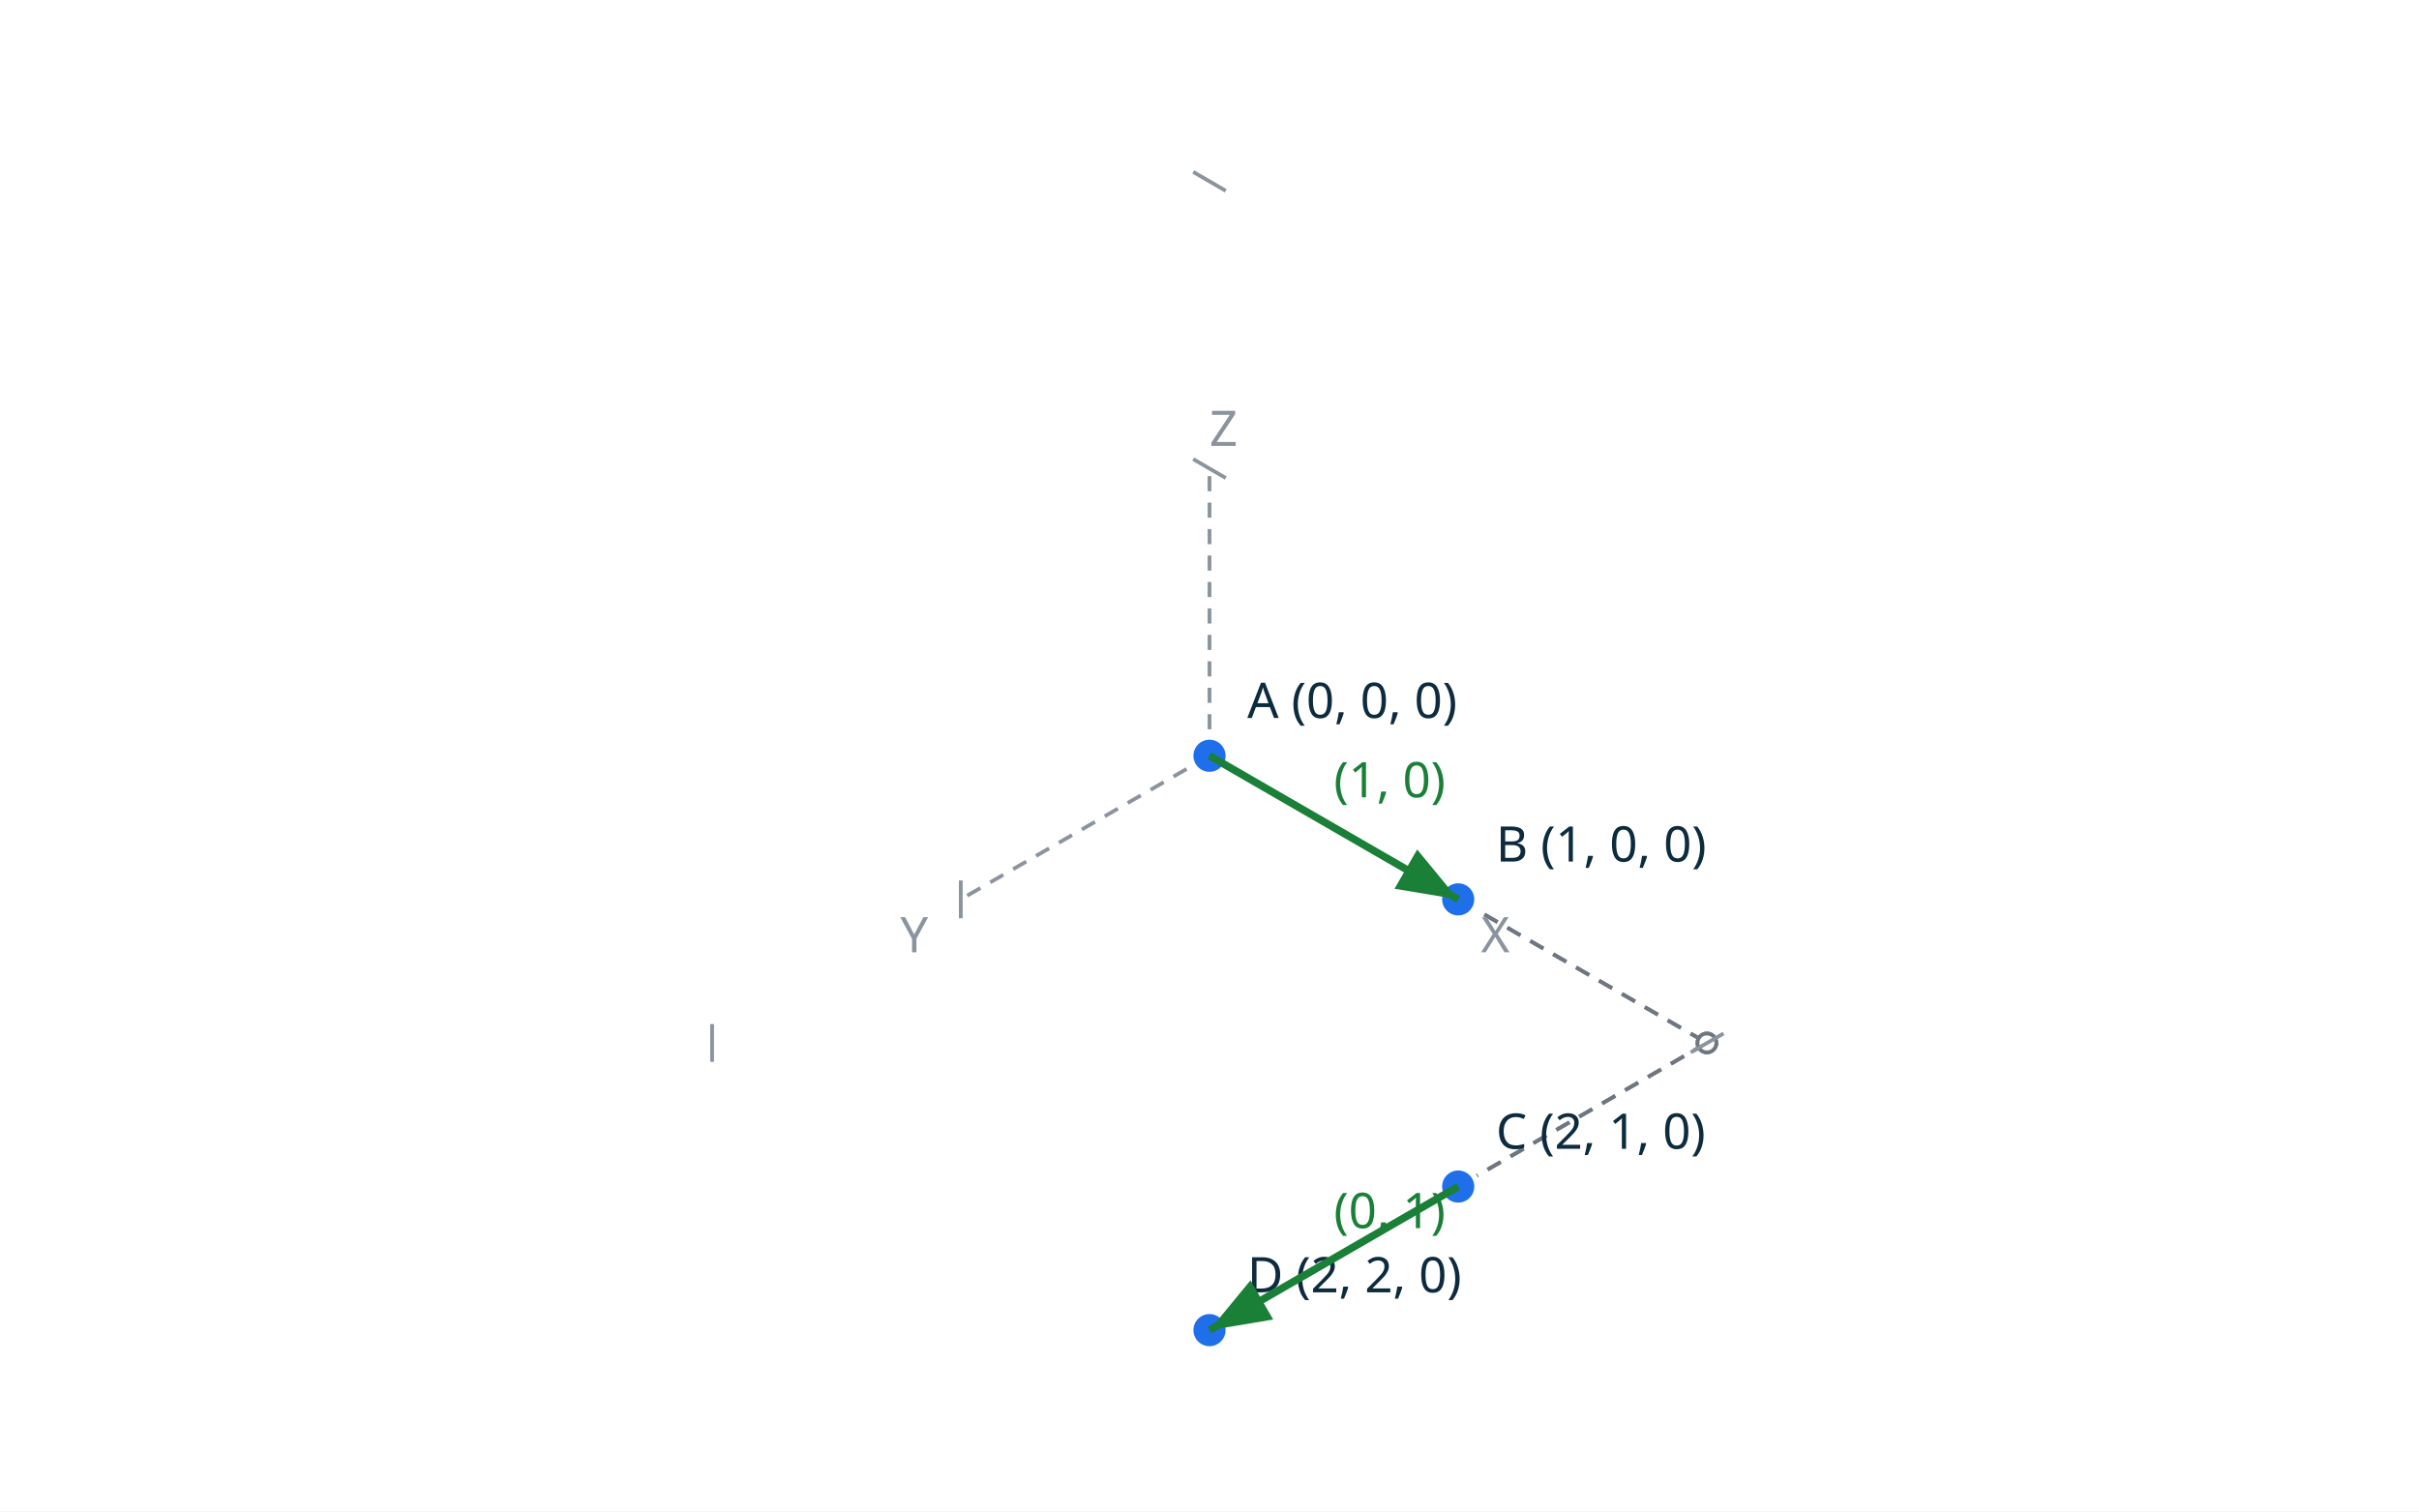
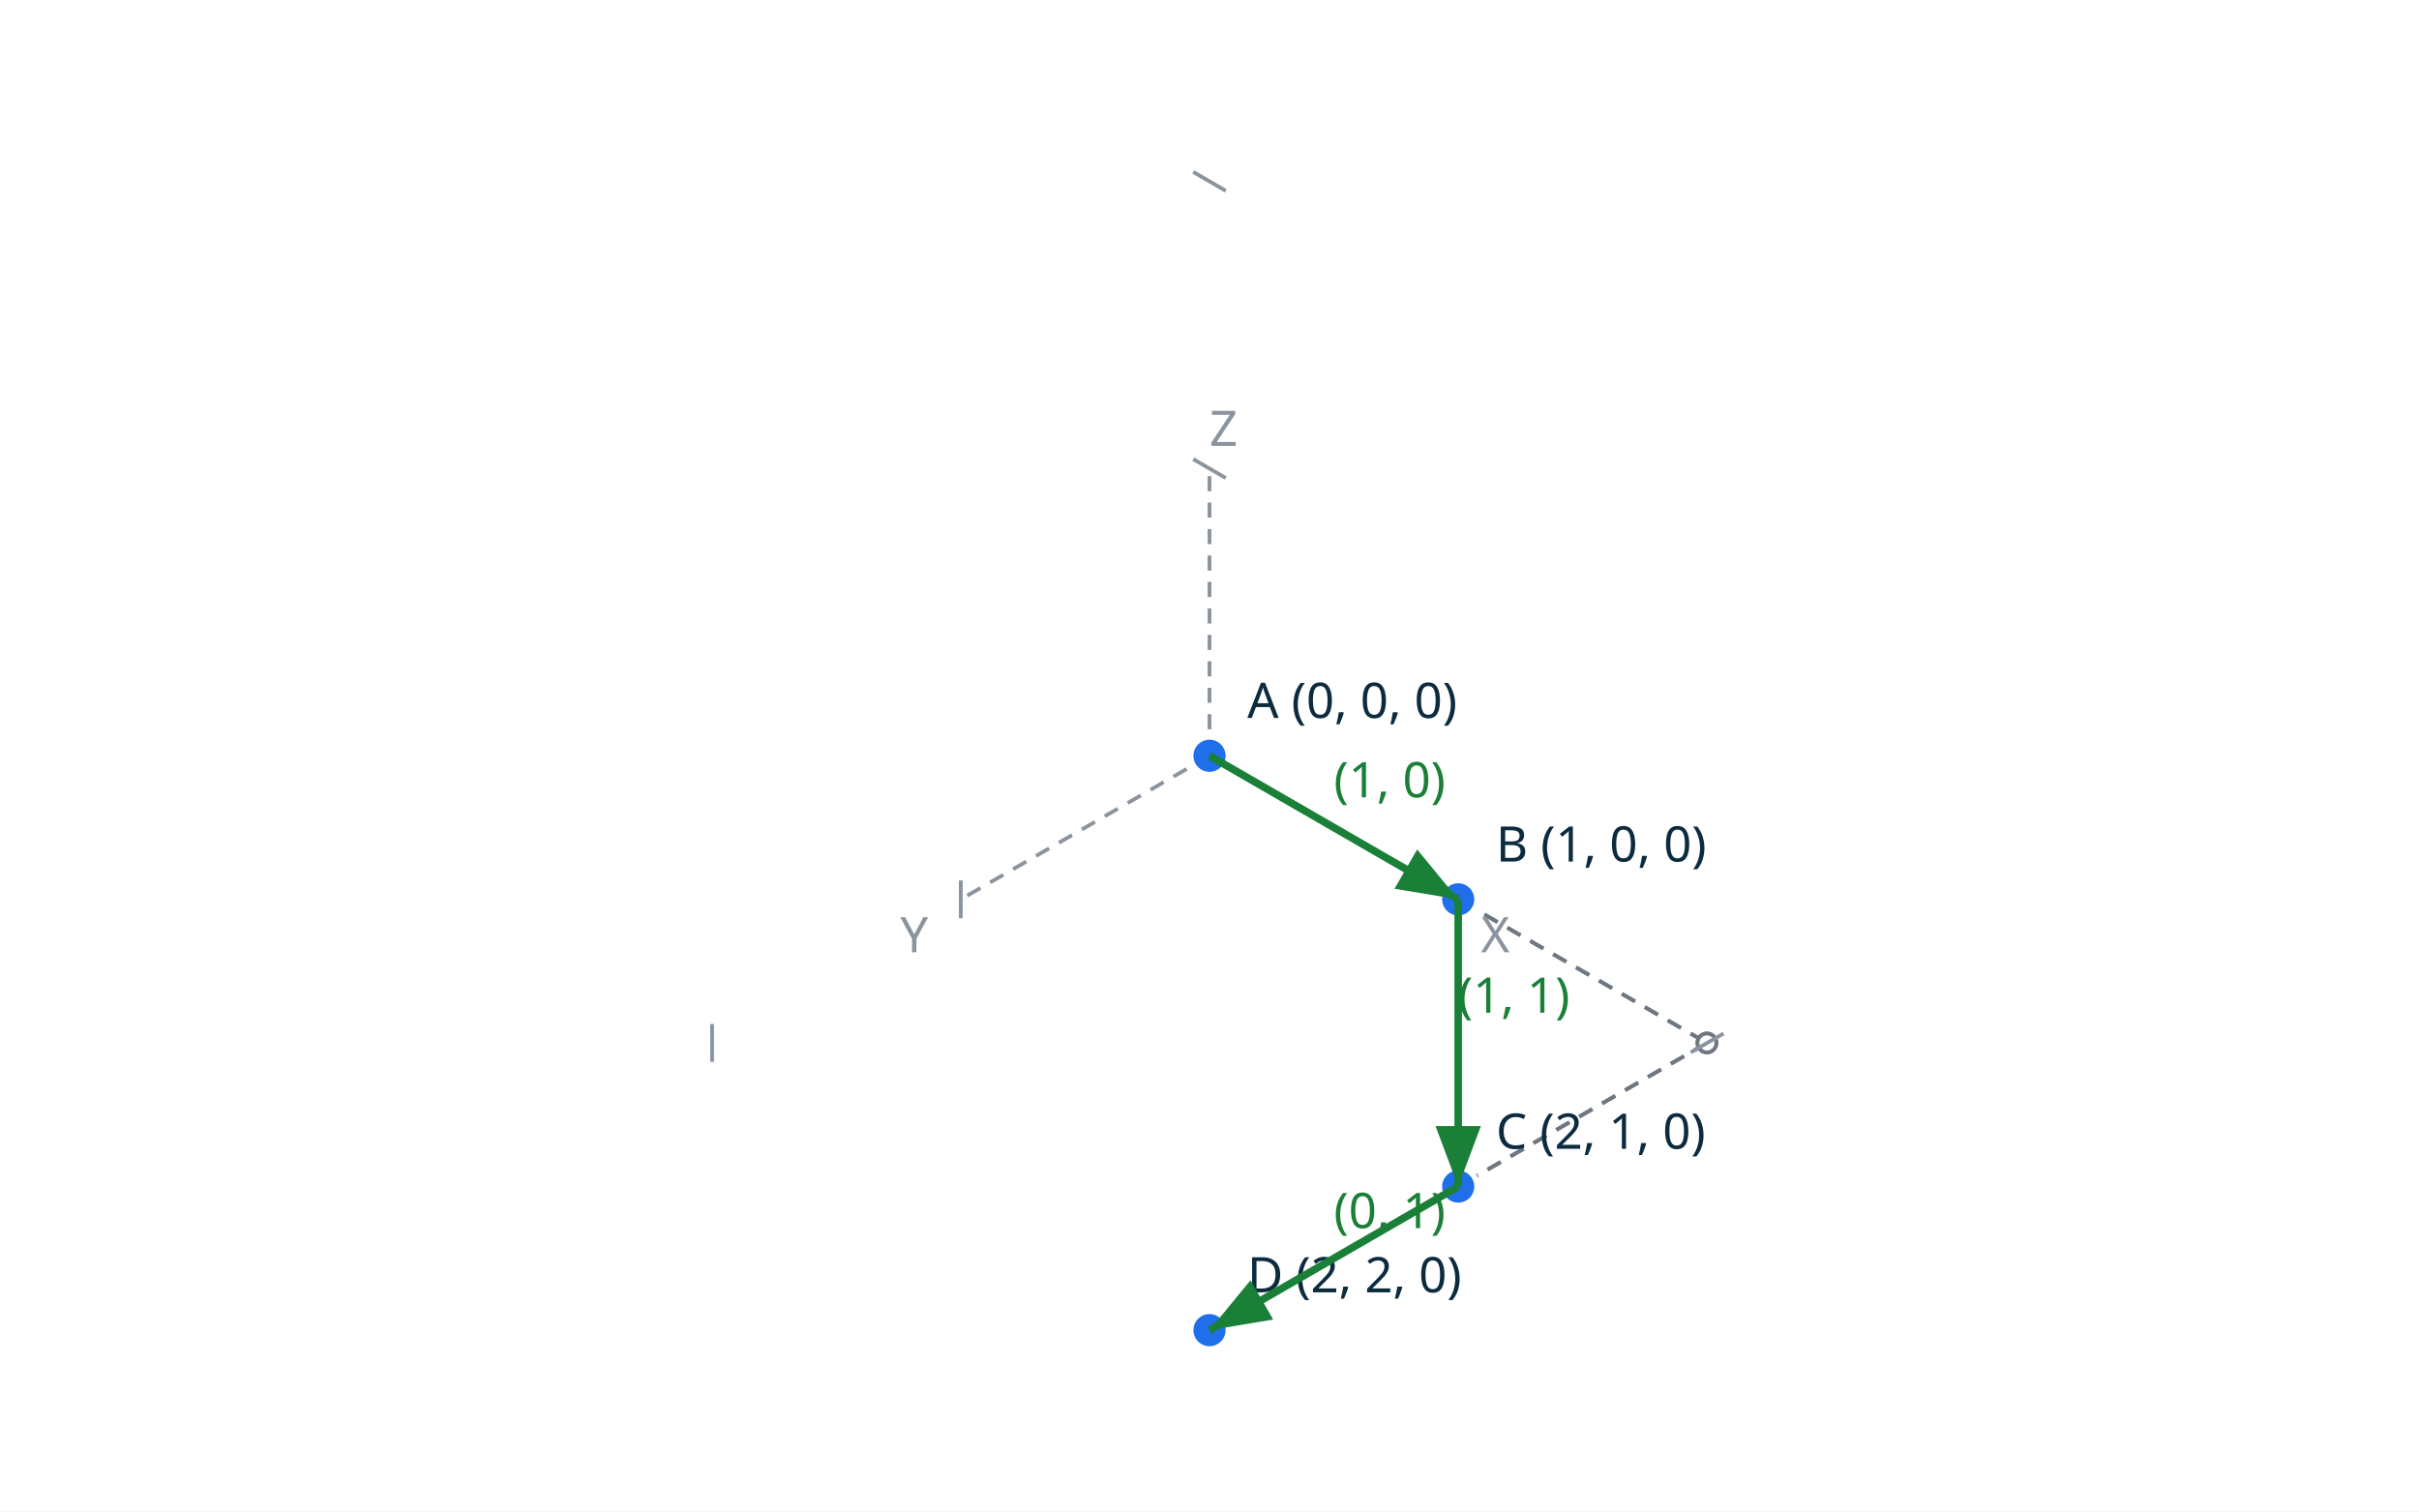
<svg xmlns="http://www.w3.org/2000/svg" viewBox="0 0 640 400" width="640" height="400">
  <rect width="640" height="400" fill="#ffffff" />
  <circle cx="320.0" cy="200.0" r="2.5" fill="#ffffff" stroke="#6e7781" stroke-width="1.0" />
  <circle cx="320.0" cy="200.0" r="2.5" fill="#ffffff" stroke="#6e7781" stroke-width="1.0" />
  <line x1="320.0" y1="200.0" x2="385.8" y2="238.0" stroke="#6e7781" stroke-width="1.0" stroke-dasharray="4 3" />
  <circle cx="385.8" cy="238.0" r="2.5" fill="#ffffff" stroke="#6e7781" stroke-width="1.0" />
  <circle cx="385.8" cy="238.0" r="2.5" fill="#ffffff" stroke="#6e7781" stroke-width="1.0" />
  <line x1="320.0" y1="200.0" x2="451.6" y2="276.0" stroke="#6e7781" stroke-width="1.0" stroke-dasharray="4 3" />
  <line x1="451.6" y1="276.0" x2="385.8" y2="314.0" stroke="#6e7781" stroke-width="1.0" stroke-dasharray="4 3" />
  <circle cx="451.6" cy="276.0" r="2.5" fill="#ffffff" stroke="#6e7781" stroke-width="1.0" />
  <circle cx="385.8" cy="314.0" r="2.5" fill="#ffffff" stroke="#6e7781" stroke-width="1.0" />
  <line x1="320.0" y1="200.0" x2="451.6" y2="276.0" stroke="#6e7781" stroke-width="1.0" stroke-dasharray="4 3" />
  <line x1="451.6" y1="276.0" x2="320.0" y2="352.0" stroke="#6e7781" stroke-width="1.0" stroke-dasharray="4 3" />
  <circle cx="451.6" cy="276.0" r="2.5" fill="#ffffff" stroke="#6e7781" stroke-width="1.0" />
  <circle cx="320.0" cy="352.0" r="2.5" fill="#ffffff" stroke="#6e7781" stroke-width="1.0" />
  <line x1="320.0" y1="200.0" x2="385.8" y2="238.0" stroke="#8b949e" stroke-width="1.0" stroke-dasharray="4 3" />
  <text x="391.8" y="252.0" fill="#8b949e" font-family="sans-serif" font-size="13">X</text>
  <line x1="320.0" y1="200.0" x2="254.2" y2="238.0" stroke="#8b949e" stroke-width="1.0" stroke-dasharray="4 3" />
  <text x="238.2" y="252.0" fill="#8b949e" font-family="sans-serif" font-size="13">Y</text>
  <line x1="320.0" y1="200.0" x2="320.0" y2="124.0" stroke="#8b949e" stroke-width="1.0" stroke-dasharray="4 3" />
  <text x="320.0" y="118.0" fill="#8b949e" font-family="sans-serif" font-size="13">Z</text>
  <circle cx="320.0" cy="200.0" r="2.5" fill="#8b949e" />
  <line x1="390.1" y1="235.5" x2="381.5" y2="240.5" stroke="#8b949e" stroke-width="1.0" />
  <line x1="456.0" y1="273.5" x2="447.3" y2="278.5" stroke="#8b949e" stroke-width="1.0" />
  <line x1="254.2" y1="243.0" x2="254.2" y2="233.0" stroke="#8b949e" stroke-width="1.0" />
  <line x1="188.4" y1="281.0" x2="188.4" y2="271.0" stroke="#8b949e" stroke-width="1.0" />
  <line x1="315.7" y1="121.5" x2="324.3" y2="126.5" stroke="#8b949e" stroke-width="1.0" />
  <line x1="315.7" y1="45.5" x2="324.3" y2="50.5" stroke="#8b949e" stroke-width="1.0" />
  <circle cx="320.0" cy="200.0" r="5.0" fill="#1f6feb" stroke="#ffffff" stroke-width="1.5" />
  <text x="330.0" y="190.0" fill="#0d2b3e" font-family="sans-serif" font-size="13">A (0, 0, 0)</text>
  <circle cx="385.8" cy="238.0" r="5.0" fill="#1f6feb" stroke="#ffffff" stroke-width="1.5" />
  <text x="395.8" y="228.0" fill="#0d2b3e" font-family="sans-serif" font-size="13">B (1, 0, 0)</text>
  <circle cx="385.8" cy="314.0" r="5.0" fill="#1f6feb" stroke="#ffffff" stroke-width="1.5" />
  <text x="395.8" y="304.0" fill="#0d2b3e" font-family="sans-serif" font-size="13">C (2, 1, 0)</text>
  <circle cx="320.0" cy="352.0" r="5.0" fill="#1f6feb" stroke="#ffffff" stroke-width="1.5" />
  <text x="330.0" y="342.0" fill="#0d2b3e" font-family="sans-serif" font-size="13">D (2, 2, 0)</text>
  <defs>
    <marker id="arrow" markerWidth="10" markerHeight="10" refX="8" refY="3" orient="auto">
      <path d="M0,0 L8,3 L0,6 z" fill="#1a7f37" />
    </marker>
  </defs>
  <line x1="320.0" y1="200.0" x2="385.8" y2="238.0" stroke="#1a7f37" stroke-width="2.0" marker-end="url(#arrow)" />
  <text x="352.9" y="211.0" fill="#1a7f37" font-family="sans-serif" font-size="13">(1, 0)</text>
+   <line x1="385.8" y1="238.0" x2="385.8" y2="314.0" stroke="#1a7f37" stroke-width="2.0" marker-end="url(#arrow)" />
+   <text x="385.8" y="268.0" fill="#1a7f37" font-family="sans-serif" font-size="13">(1, 1)</text>
  <line x1="385.8" y1="314.0" x2="320.0" y2="352.0" stroke="#1a7f37" stroke-width="2.0" marker-end="url(#arrow)" />
  <text x="352.9" y="325.0" fill="#1a7f37" font-family="sans-serif" font-size="13">(0, 1)</text>
</svg>
